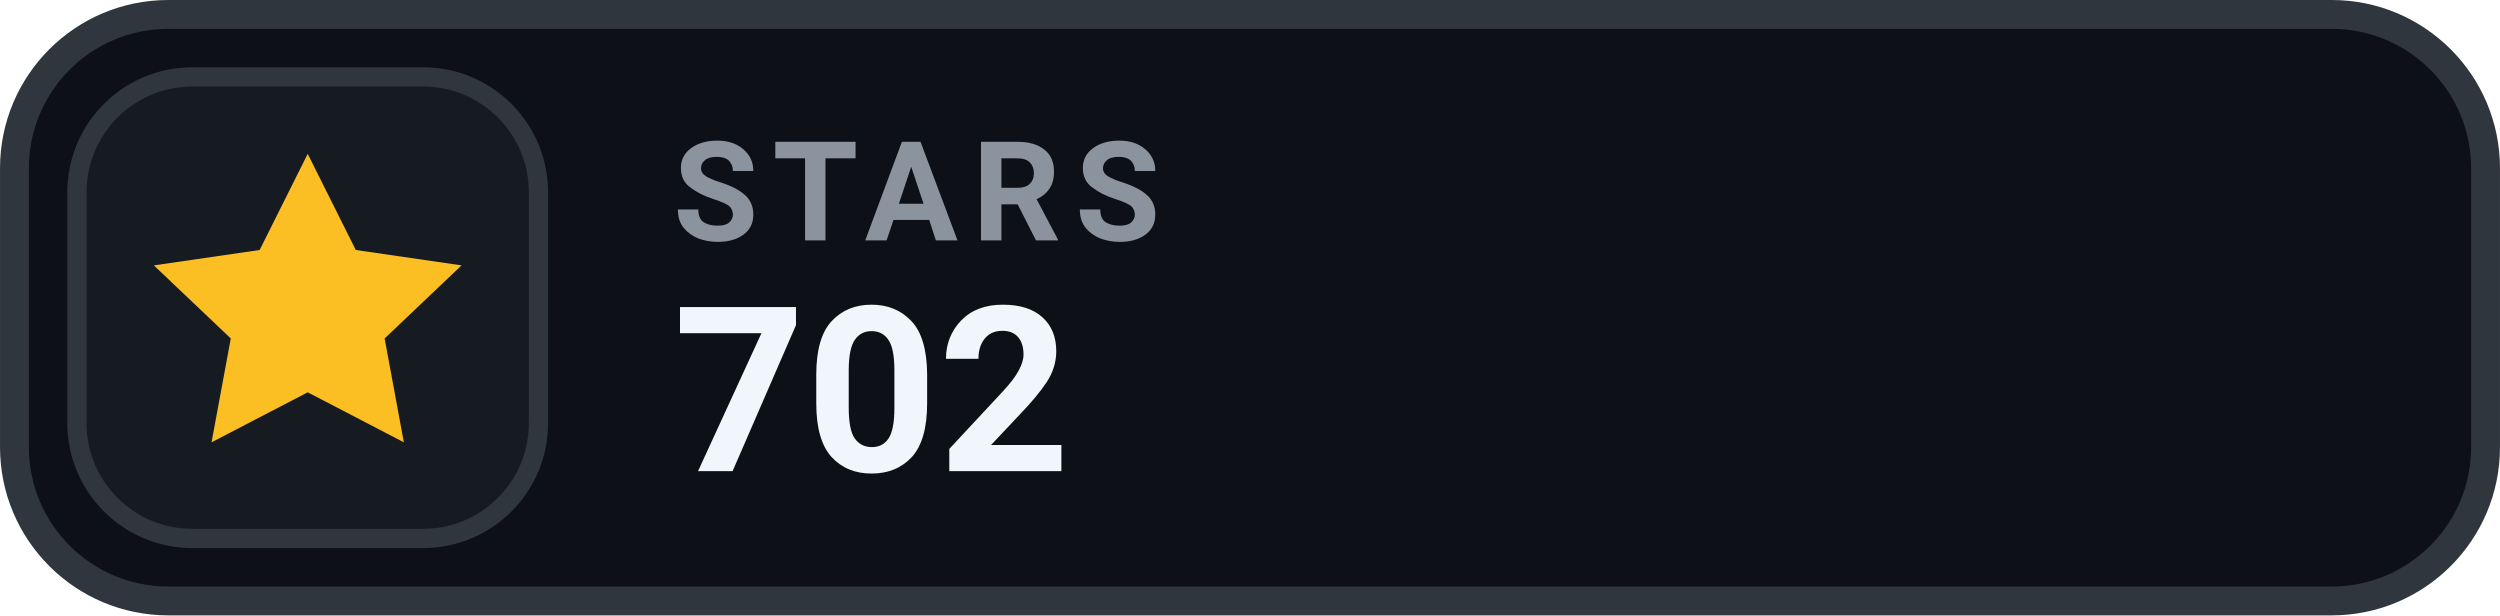
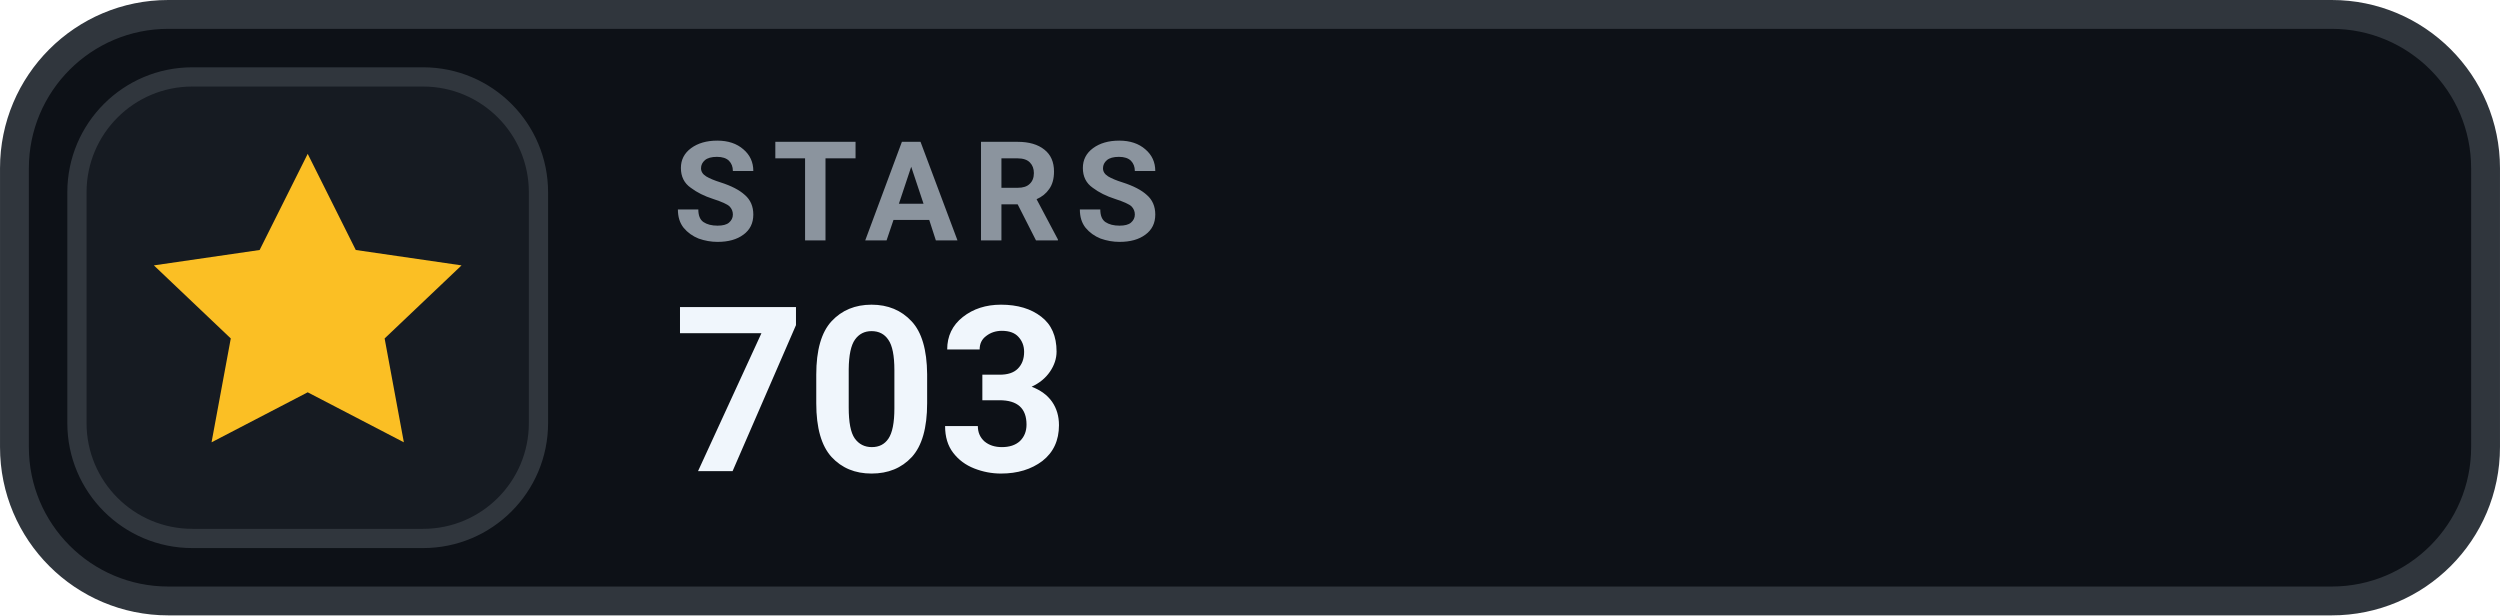
- <svg xmlns="http://www.w3.org/2000/svg" width="126" height="31.015" viewBox="0 0 130 32" role="img" aria-label="STARS 702">
+ <svg xmlns="http://www.w3.org/2000/svg" width="126" height="31.015" viewBox="0 0 130 32" role="img" aria-label="STARS 703">
  <rect x=".75" y=".75" width="128.5" height="30.5" rx="8" fill="#0D1117" stroke="#30363D" stroke-width="1.5" />
  <rect x="4" y="4" width="24" height="24" rx="6" fill="#161B22" stroke="#30363D" stroke-width="1" />
  <g transform="translate(16 16)" style="color:#FBBF24;">
    <path d="M0 -8 l2.5 5 5.5 .8 -4 3.8 1 5.4 -5 -2.6 -5 2.6 1 -5.4 -4 -3.8 5.5 -.8 Z" fill="currentColor" />
  </g>
  <text x="35" y="12.5" fill="#8B949E" font-family="-apple-system,BlinkMacSystemFont,'Segoe UI',Roboto,Helvetica,Arial,sans-serif" font-size="7.2" font-weight="700" letter-spacing=".75">STARS</text>
-   <text x="35" y="24.5" fill="#F0F6FC" font-family="-apple-system,BlinkMacSystemFont,'Segoe UI',Roboto,Helvetica,Arial,sans-serif" font-size="12" font-weight="700">702</text>
+   <text x="35" y="24.5" fill="#F0F6FC" font-family="-apple-system,BlinkMacSystemFont,'Segoe UI',Roboto,Helvetica,Arial,sans-serif" font-size="12" font-weight="700">703</text>
</svg>
